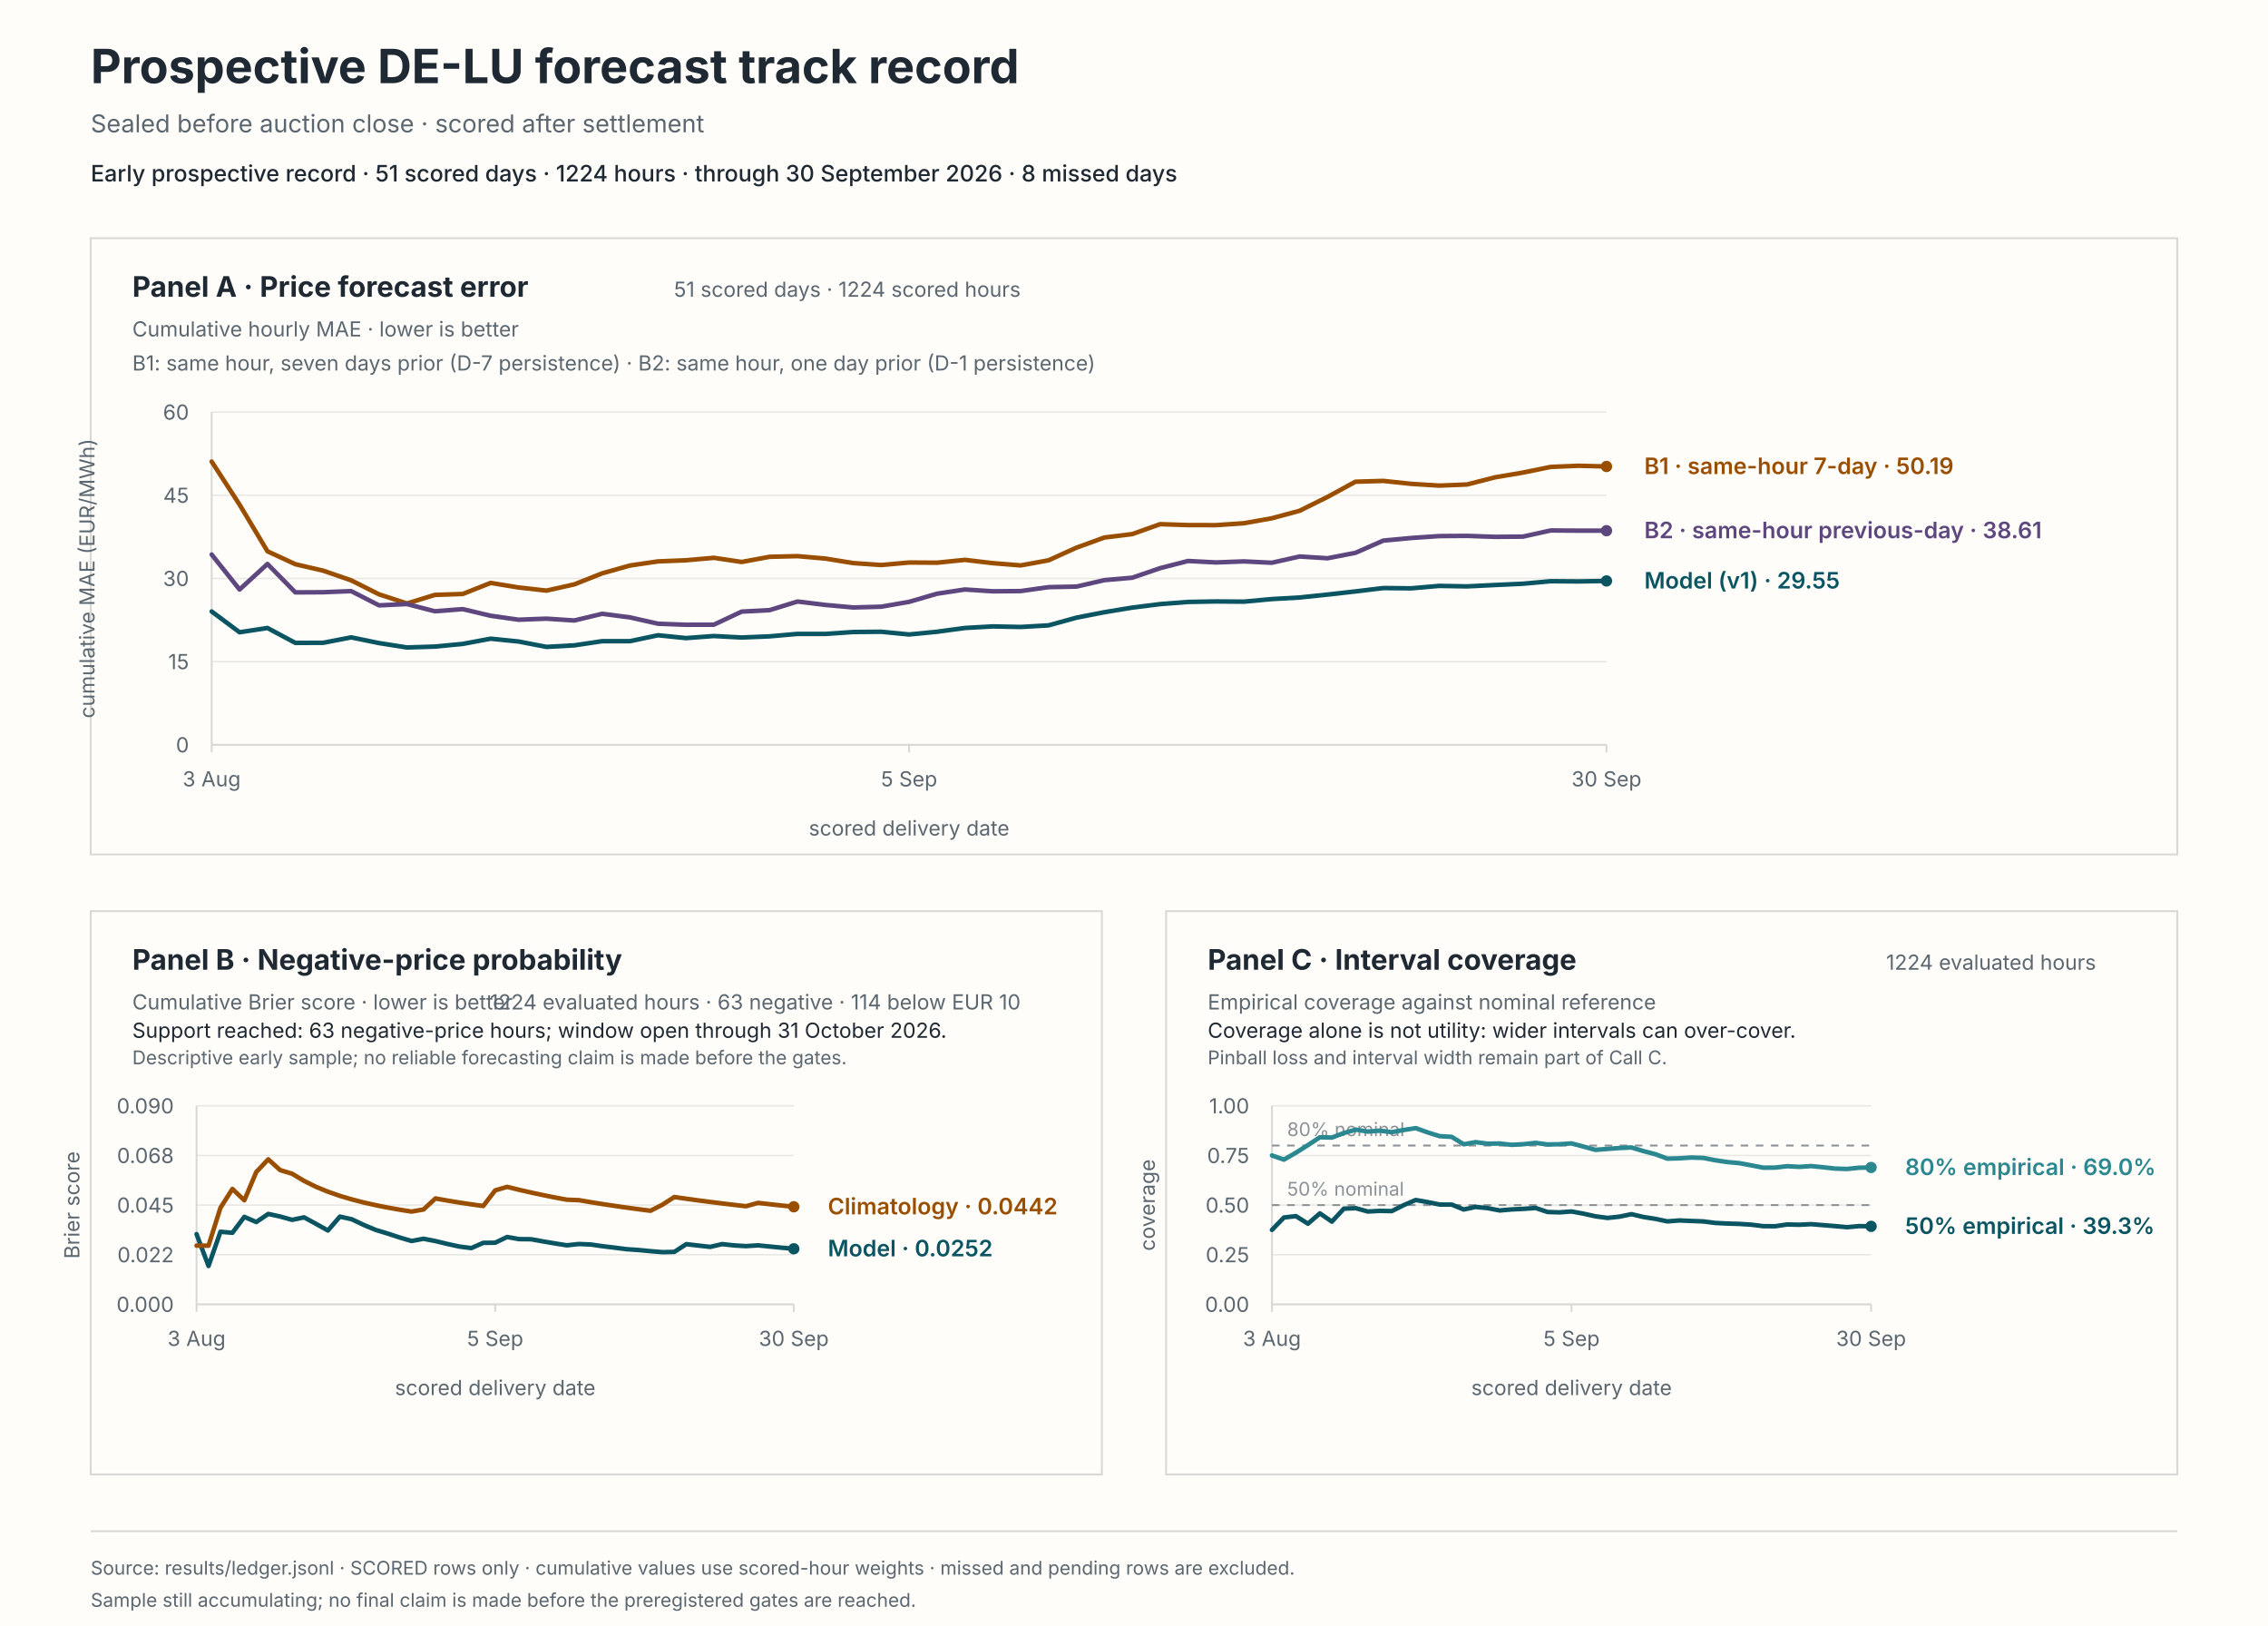
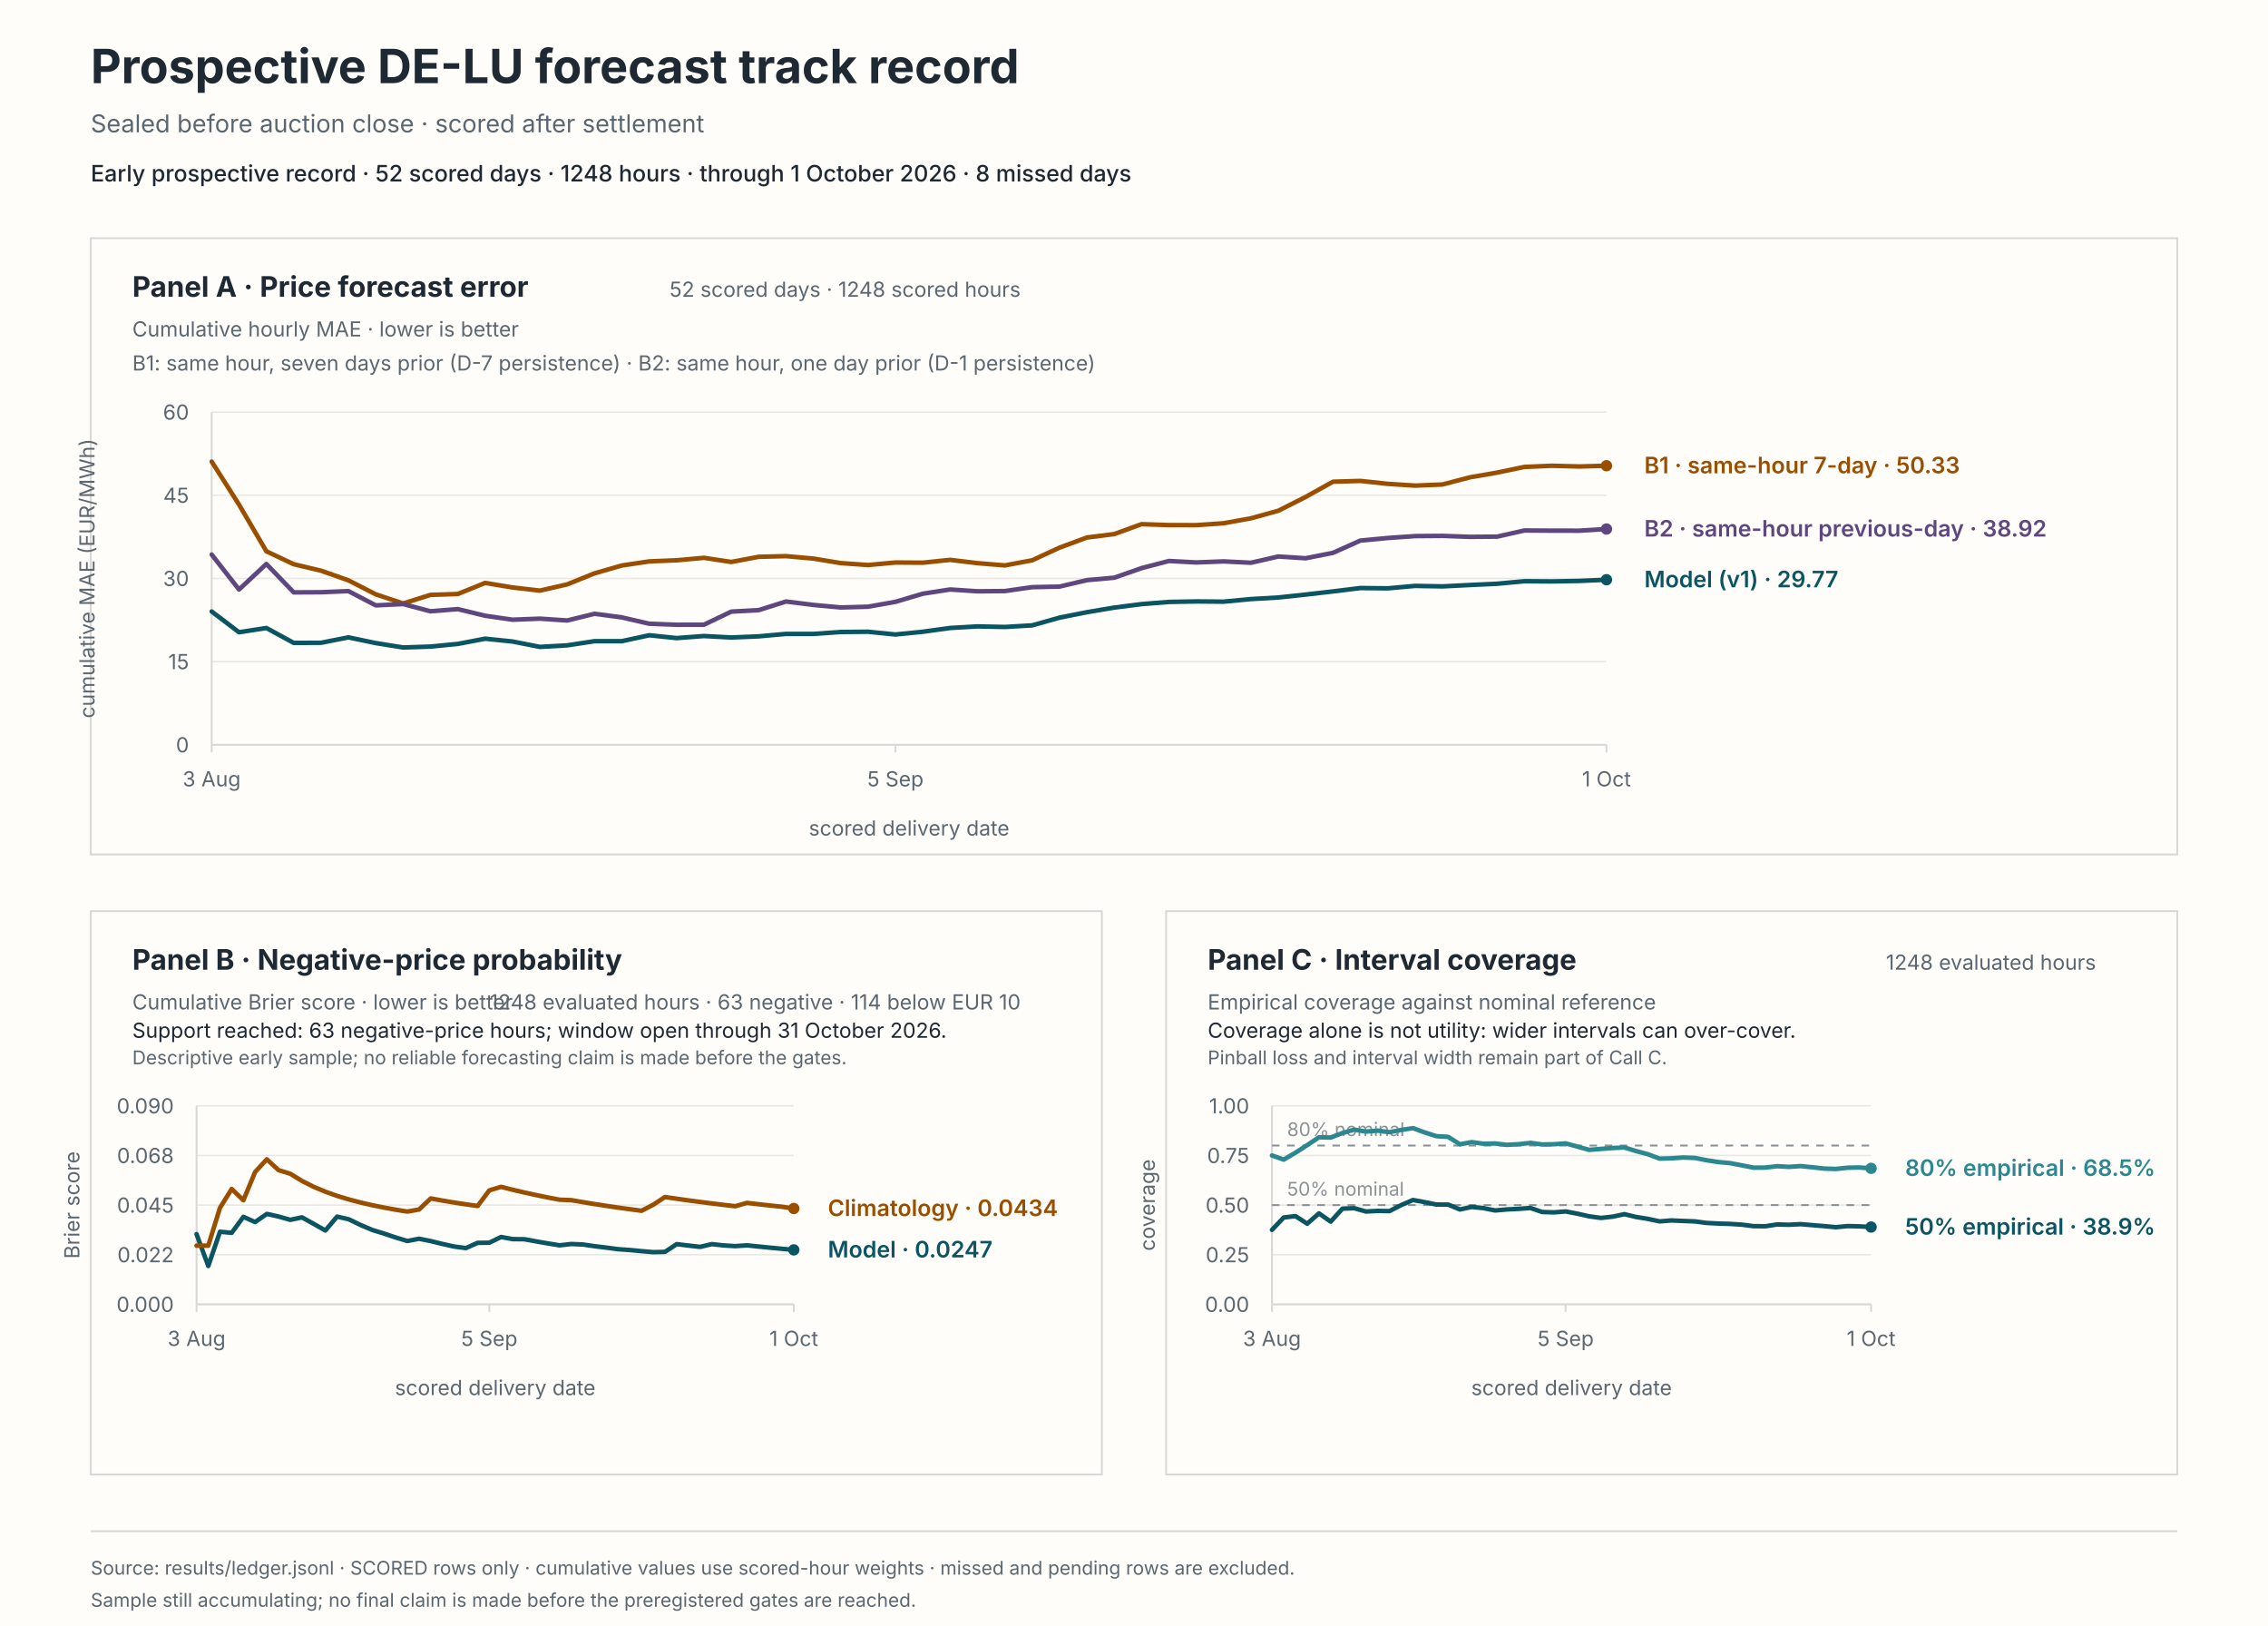
<svg xmlns="http://www.w3.org/2000/svg" viewBox="0 0 1200 860" role="img" aria-labelledby="svg-title svg-desc">
  <rect x="0" y="0" width="1200" height="860" fill="#fffdf9" stroke="#fffdf9" stroke-width="0" />
  <text x="48" y="44" fill="#1f2933" font-family="system-ui, -apple-system, BlinkMacSystemFont, 'Segoe UI', sans-serif" font-size="25px" font-weight="650">Prospective DE-LU forecast track record</text>
  <text x="48" y="70" fill="#5b6770" font-family="system-ui, -apple-system, BlinkMacSystemFont, 'Segoe UI', sans-serif" font-size="13px">Sealed before auction close · scored after settlement</text>
-   <text x="48" y="96" fill="#1f2933" font-family="system-ui, -apple-system, BlinkMacSystemFont, 'Segoe UI', sans-serif" font-size="12px" font-weight="550">Early prospective record · 51 scored days · 1224 hours · through 30 September 2026 · 8 missed days</text>
+   <text x="48" y="96" fill="#1f2933" font-family="system-ui, -apple-system, BlinkMacSystemFont, 'Segoe UI', sans-serif" font-size="12px" font-weight="550">Early prospective record · 52 scored days · 1248 hours · through 1 October 2026 · 8 missed days</text>
  <rect x="48" y="126" width="1104" height="326" fill="#fffdf9" stroke="#d8d9d6" stroke-width="1" />
  <rect x="48" y="482" width="535" height="298" fill="#fffdf9" stroke="#d8d9d6" stroke-width="1" />
  <rect x="617" y="482" width="535" height="298" fill="#fffdf9" stroke="#d8d9d6" stroke-width="1" />
  <text x="70" y="157" fill="#1f2933" font-family="system-ui, -apple-system, BlinkMacSystemFont, 'Segoe UI', sans-serif" font-size="15px" font-weight="650">Panel A · Price forecast error</text>
  <text x="70" y="178" fill="#5b6770" font-family="system-ui, -apple-system, BlinkMacSystemFont, 'Segoe UI', sans-serif" font-size="11px">Cumulative hourly MAE · lower is better</text>
-   <text x="540" y="157" fill="#5b6770" font-family="system-ui, -apple-system, BlinkMacSystemFont, 'Segoe UI', sans-serif" font-size="11px" text-anchor="end">51 scored days · 1224 scored hours</text>
+   <text x="540" y="157" fill="#5b6770" font-family="system-ui, -apple-system, BlinkMacSystemFont, 'Segoe UI', sans-serif" font-size="11px" text-anchor="end">52 scored days · 1248 scored hours</text>
  <text x="70" y="196" fill="#5b6770" font-family="system-ui, -apple-system, BlinkMacSystemFont, 'Segoe UI', sans-serif" font-size="11px">B1: same hour, seven days prior (D-7 persistence) · B2: same hour, one day prior (D-1 persistence)</text>
  <line x1="112" y1="394" x2="850" y2="394" stroke="#e8e8e4" stroke-width="0.8" />
  <text x="100" y="398" fill="#5b6770" font-family="system-ui, -apple-system, BlinkMacSystemFont, 'Segoe UI', sans-serif" font-size="11px" text-anchor="end">0</text>
  <line x1="112" y1="350" x2="850" y2="350" stroke="#e8e8e4" stroke-width="0.8" />
  <text x="100" y="354" fill="#5b6770" font-family="system-ui, -apple-system, BlinkMacSystemFont, 'Segoe UI', sans-serif" font-size="11px" text-anchor="end">15</text>
  <line x1="112" y1="306" x2="850" y2="306" stroke="#e8e8e4" stroke-width="0.8" />
  <text x="100" y="310" fill="#5b6770" font-family="system-ui, -apple-system, BlinkMacSystemFont, 'Segoe UI', sans-serif" font-size="11px" text-anchor="end">30</text>
  <line x1="112" y1="262" x2="850" y2="262" stroke="#e8e8e4" stroke-width="0.8" />
  <text x="100" y="266" fill="#5b6770" font-family="system-ui, -apple-system, BlinkMacSystemFont, 'Segoe UI', sans-serif" font-size="11px" text-anchor="end">45</text>
  <line x1="112" y1="218" x2="850" y2="218" stroke="#e8e8e4" stroke-width="0.8" />
  <text x="100" y="222" fill="#5b6770" font-family="system-ui, -apple-system, BlinkMacSystemFont, 'Segoe UI', sans-serif" font-size="11px" text-anchor="end">60</text>
  <line x1="112" y1="218" x2="112" y2="394" stroke="#d8d9d6" stroke-width="1" />
  <line x1="112" y1="394" x2="850" y2="394" stroke="#d8d9d6" stroke-width="1" />
  <line x1="112" y1="394" x2="112" y2="398" stroke="#d8d9d6" stroke-width="1" />
  <text x="112" y="416" fill="#5b6770" font-family="system-ui, -apple-system, BlinkMacSystemFont, 'Segoe UI', sans-serif" font-size="11px" text-anchor="middle">3 Aug</text>
-   <line x1="481" y1="394" x2="481" y2="398" stroke="#d8d9d6" stroke-width="1" />
-   <text x="481" y="416" fill="#5b6770" font-family="system-ui, -apple-system, BlinkMacSystemFont, 'Segoe UI', sans-serif" font-size="11px" text-anchor="middle">5 Sep</text>
+   <line x1="473.76" y1="394" x2="473.76" y2="398" stroke="#d8d9d6" stroke-width="1" />
+   <text x="473.76" y="416" fill="#5b6770" font-family="system-ui, -apple-system, BlinkMacSystemFont, 'Segoe UI', sans-serif" font-size="11px" text-anchor="middle">5 Sep</text>
  <line x1="850" y1="394" x2="850" y2="398" stroke="#d8d9d6" stroke-width="1" />
-   <text x="850" y="416" fill="#5b6770" font-family="system-ui, -apple-system, BlinkMacSystemFont, 'Segoe UI', sans-serif" font-size="11px" text-anchor="middle">30 Sep</text>
+   <text x="850" y="416" fill="#5b6770" font-family="system-ui, -apple-system, BlinkMacSystemFont, 'Segoe UI', sans-serif" font-size="11px" text-anchor="middle">1 Oct</text>
  <text x="481" y="442" fill="#5b6770" font-family="system-ui, -apple-system, BlinkMacSystemFont, 'Segoe UI', sans-serif" font-size="11px" text-anchor="middle">scored delivery date</text>
  <text x="50" y="306" fill="#5b6770" font-family="system-ui, -apple-system, BlinkMacSystemFont, 'Segoe UI', sans-serif" font-size="11px" text-anchor="middle" transform="rotate(-90 50 306)">cumulative MAE (EUR/MWh)</text>
-   <path d="M 112 323.48 L 126.76 334.47 L 141.52 332.21 L 156.28 340.1 L 171.04 340.03 L 185.8 337.17 L 200.56 340.19 L 215.32 342.52 L 230.08 342.04 L 244.84 340.63 L 259.6 337.87 L 274.36 339.36 L 289.12 342.21 L 303.88 341.39 L 318.64 339.18 L 333.4 339.17 L 348.16 336.05 L 362.92 337.55 L 377.68 336.46 L 392.44 337.24 L 407.2 336.63 L 421.96 335.33 L 436.72 335.35 L 451.48 334.33 L 466.24 334.2 L 481 335.64 L 495.76 334.2 L 510.52 332.2 L 525.28 331.37 L 540.04 331.67 L 554.8 330.82 L 569.56 326.74 L 584.32 323.86 L 599.08 321.42 L 613.84 319.57 L 628.6 318.43 L 643.36 318.16 L 658.12 318.28 L 672.88 316.91 L 687.64 316.07 L 702.4 314.53 L 717.16 312.86 L 731.92 311.08 L 746.68 311.23 L 761.44 309.94 L 776.2 310.2 L 790.96 309.47 L 805.72 308.8 L 820.48 307.46 L 835.24 307.57 L 850 307.32" fill="none" stroke="#0b5563" stroke-width="2.4" stroke-linecap="round" stroke-linejoin="round" />
-   <circle cx="850" cy="307.32" r="3" fill="#0b5563" />
-   <path d="M 112 244.18 L 126.76 266.96 L 141.52 291.64 L 156.28 298.47 L 171.04 301.9 L 185.8 307 L 200.56 314.41 L 215.32 319.24 L 230.08 314.7 L 244.84 314.22 L 259.6 308.36 L 274.36 310.78 L 289.12 312.44 L 303.88 309.13 L 318.64 303.29 L 333.4 299.14 L 348.16 296.98 L 362.92 296.39 L 377.68 295.09 L 392.44 297.28 L 407.2 294.55 L 421.96 294.2 L 436.72 295.49 L 451.48 297.88 L 466.24 298.9 L 481 297.57 L 495.76 297.67 L 510.52 296.17 L 525.28 297.91 L 540.04 299.1 L 554.8 296.4 L 569.56 289.71 L 584.32 284.35 L 599.08 282.53 L 613.84 277.28 L 628.6 277.77 L 643.36 277.8 L 658.12 276.8 L 672.88 274.18 L 687.64 270.19 L 702.4 262.88 L 717.16 254.83 L 731.92 254.4 L 746.68 255.96 L 761.44 256.89 L 776.2 256.3 L 790.96 252.52 L 805.72 250.01 L 820.48 247 L 835.24 246.39 L 850 246.77" fill="none" stroke="#9a4f00" stroke-width="2.4" stroke-linecap="round" stroke-linejoin="round" />
-   <circle cx="850" cy="246.77" r="3" fill="#9a4f00" />
-   <path d="M 112 293.36 L 126.76 311.86 L 141.52 298.34 L 156.28 313.37 L 171.04 313.29 L 185.8 312.7 L 200.56 320.24 L 215.32 319.54 L 230.08 323.37 L 244.84 322.22 L 259.6 325.74 L 274.36 327.83 L 289.12 327.27 L 303.88 328.24 L 318.64 324.69 L 333.4 326.62 L 348.16 329.95 L 362.92 330.5 L 377.68 330.47 L 392.44 323.54 L 407.2 322.77 L 421.96 318.2 L 436.72 320.01 L 451.48 321.35 L 466.24 320.95 L 481 318.38 L 495.76 314.08 L 510.52 311.84 L 525.28 312.8 L 540.04 312.68 L 554.8 310.6 L 569.56 310.31 L 584.32 306.89 L 599.08 305.61 L 613.84 300.55 L 628.6 296.76 L 643.36 297.53 L 658.12 296.98 L 672.88 297.7 L 687.64 294.39 L 702.4 295.32 L 717.16 292.45 L 731.92 285.97 L 746.68 284.6 L 761.44 283.59 L 776.2 283.48 L 790.96 283.99 L 805.72 283.88 L 820.48 280.62 L 835.24 280.72 L 850 280.74" fill="none" stroke="#5e477e" stroke-width="2.4" stroke-linecap="round" stroke-linejoin="round" />
-   <circle cx="850" cy="280.74" r="3" fill="#5e477e" />
-   <text x="870" y="311.32" fill="#0b5563" font-family="system-ui, -apple-system, BlinkMacSystemFont, 'Segoe UI', sans-serif" font-size="12px" font-weight="600">Model (v1) · 29.55</text>
-   <text x="870" y="250.77" fill="#9a4f00" font-family="system-ui, -apple-system, BlinkMacSystemFont, 'Segoe UI', sans-serif" font-size="12px" font-weight="600">B1 · same-hour 7-day · 50.19</text>
-   <text x="870" y="284.74" fill="#5e477e" font-family="system-ui, -apple-system, BlinkMacSystemFont, 'Segoe UI', sans-serif" font-size="12px" font-weight="600">B2 · same-hour previous-day · 38.61</text>
+   <path d="M 112 323.48 L 126.47 334.47 L 140.94 332.21 L 155.41 340.1 L 169.88 340.03 L 184.35 337.17 L 198.82 340.19 L 213.29 342.52 L 227.76 342.04 L 242.24 340.63 L 256.71 337.87 L 271.18 339.36 L 285.65 342.21 L 300.12 341.39 L 314.59 339.18 L 329.06 339.17 L 343.53 336.05 L 358 337.55 L 372.47 336.46 L 386.94 337.24 L 401.41 336.63 L 415.88 335.33 L 430.35 335.35 L 444.82 334.33 L 459.29 334.2 L 473.76 335.64 L 488.24 334.2 L 502.71 332.2 L 517.18 331.37 L 531.65 331.67 L 546.12 330.82 L 560.59 326.74 L 575.06 323.86 L 589.53 321.42 L 604 319.57 L 618.47 318.43 L 632.94 318.16 L 647.41 318.28 L 661.88 316.91 L 676.35 316.07 L 690.82 314.53 L 705.29 312.86 L 719.76 311.08 L 734.24 311.23 L 748.71 309.94 L 763.18 310.2 L 777.65 309.47 L 792.12 308.8 L 806.59 307.46 L 821.06 307.57 L 835.53 307.32 L 850 306.67" fill="none" stroke="#0b5563" stroke-width="2.4" stroke-linecap="round" stroke-linejoin="round" />
+   <circle cx="850" cy="306.67" r="3" fill="#0b5563" />
+   <path d="M 112 244.18 L 126.47 266.96 L 140.94 291.64 L 155.41 298.47 L 169.88 301.9 L 184.35 307 L 198.82 314.41 L 213.29 319.24 L 227.76 314.7 L 242.24 314.22 L 256.71 308.36 L 271.18 310.78 L 285.65 312.44 L 300.12 309.13 L 314.59 303.29 L 329.06 299.14 L 343.53 296.98 L 358 296.39 L 372.47 295.09 L 386.94 297.28 L 401.41 294.55 L 415.88 294.2 L 430.35 295.49 L 444.82 297.88 L 459.29 298.9 L 473.76 297.57 L 488.24 297.67 L 502.71 296.17 L 517.18 297.91 L 531.65 299.1 L 546.12 296.4 L 560.59 289.71 L 575.06 284.35 L 589.53 282.53 L 604 277.28 L 618.47 277.77 L 632.94 277.8 L 647.41 276.8 L 661.88 274.18 L 676.35 270.19 L 690.82 262.88 L 705.29 254.83 L 719.76 254.4 L 734.24 255.96 L 748.71 256.89 L 763.18 256.3 L 777.65 252.52 L 792.12 250.01 L 806.59 247 L 821.06 246.39 L 835.53 246.77 L 850 246.37" fill="none" stroke="#9a4f00" stroke-width="2.4" stroke-linecap="round" stroke-linejoin="round" />
+   <circle cx="850" cy="246.37" r="3" fill="#9a4f00" />
+   <path d="M 112 293.36 L 126.47 311.86 L 140.94 298.34 L 155.41 313.37 L 169.88 313.29 L 184.35 312.7 L 198.82 320.24 L 213.29 319.54 L 227.76 323.37 L 242.24 322.22 L 256.71 325.74 L 271.18 327.83 L 285.65 327.27 L 300.12 328.24 L 314.59 324.69 L 329.06 326.62 L 343.53 329.95 L 358 330.5 L 372.47 330.47 L 386.94 323.54 L 401.41 322.77 L 415.88 318.2 L 430.35 320.01 L 444.82 321.35 L 459.29 320.95 L 473.76 318.38 L 488.24 314.08 L 502.71 311.84 L 517.18 312.8 L 531.65 312.68 L 546.12 310.6 L 560.59 310.31 L 575.06 306.89 L 589.53 305.61 L 604 300.55 L 618.47 296.76 L 632.94 297.53 L 647.41 296.98 L 661.88 297.7 L 676.35 294.39 L 690.82 295.32 L 705.29 292.45 L 719.76 285.97 L 734.24 284.6 L 748.71 283.59 L 763.18 283.48 L 777.65 283.99 L 792.12 283.88 L 806.59 280.62 L 821.06 280.72 L 835.53 280.74 L 850 279.85" fill="none" stroke="#5e477e" stroke-width="2.4" stroke-linecap="round" stroke-linejoin="round" />
+   <circle cx="850" cy="279.85" r="3" fill="#5e477e" />
+   <text x="870" y="310.67" fill="#0b5563" font-family="system-ui, -apple-system, BlinkMacSystemFont, 'Segoe UI', sans-serif" font-size="12px" font-weight="600">Model (v1) · 29.77</text>
+   <text x="870" y="250.37" fill="#9a4f00" font-family="system-ui, -apple-system, BlinkMacSystemFont, 'Segoe UI', sans-serif" font-size="12px" font-weight="600">B1 · same-hour 7-day · 50.33</text>
+   <text x="870" y="283.85" fill="#5e477e" font-family="system-ui, -apple-system, BlinkMacSystemFont, 'Segoe UI', sans-serif" font-size="12px" font-weight="600">B2 · same-hour previous-day · 38.92</text>
  <text x="70" y="513" fill="#1f2933" font-family="system-ui, -apple-system, BlinkMacSystemFont, 'Segoe UI', sans-serif" font-size="15px" font-weight="650">Panel B · Negative-price probability</text>
  <text x="70" y="534" fill="#5b6770" font-family="system-ui, -apple-system, BlinkMacSystemFont, 'Segoe UI', sans-serif" font-size="11px">Cumulative Brier score · lower is better</text>
-   <text x="540" y="534" fill="#5b6770" font-family="system-ui, -apple-system, BlinkMacSystemFont, 'Segoe UI', sans-serif" font-size="11px" text-anchor="end">1224 evaluated hours · 63 negative · 114 below EUR 10</text>
+   <text x="540" y="534" fill="#5b6770" font-family="system-ui, -apple-system, BlinkMacSystemFont, 'Segoe UI', sans-serif" font-size="11px" text-anchor="end">1248 evaluated hours · 63 negative · 114 below EUR 10</text>
  <text x="70" y="549" fill="#1f2933" font-family="system-ui, -apple-system, BlinkMacSystemFont, 'Segoe UI', sans-serif" font-size="11px">Support reached: 63 negative-price hours; window open through 31 October 2026.</text>
  <text x="70" y="563" fill="#5b6770" font-family="system-ui, -apple-system, BlinkMacSystemFont, 'Segoe UI', sans-serif" font-size="10px">Descriptive early sample; no reliable forecasting claim is made before the gates.</text>
  <line x1="104" y1="690" x2="420" y2="690" stroke="#e8e8e4" stroke-width="0.8" />
  <text x="92" y="694" fill="#5b6770" font-family="system-ui, -apple-system, BlinkMacSystemFont, 'Segoe UI', sans-serif" font-size="11px" text-anchor="end">0.000</text>
  <line x1="104" y1="663.75" x2="420" y2="663.75" stroke="#e8e8e4" stroke-width="0.8" />
  <text x="92" y="667.75" fill="#5b6770" font-family="system-ui, -apple-system, BlinkMacSystemFont, 'Segoe UI', sans-serif" font-size="11px" text-anchor="end">0.022</text>
  <line x1="104" y1="637.5" x2="420" y2="637.5" stroke="#e8e8e4" stroke-width="0.8" />
  <text x="92" y="641.5" fill="#5b6770" font-family="system-ui, -apple-system, BlinkMacSystemFont, 'Segoe UI', sans-serif" font-size="11px" text-anchor="end">0.045</text>
  <line x1="104" y1="611.25" x2="420" y2="611.25" stroke="#e8e8e4" stroke-width="0.8" />
  <text x="92" y="615.25" fill="#5b6770" font-family="system-ui, -apple-system, BlinkMacSystemFont, 'Segoe UI', sans-serif" font-size="11px" text-anchor="end">0.068</text>
  <line x1="104" y1="585" x2="420" y2="585" stroke="#e8e8e4" stroke-width="0.8" />
  <text x="92" y="589" fill="#5b6770" font-family="system-ui, -apple-system, BlinkMacSystemFont, 'Segoe UI', sans-serif" font-size="11px" text-anchor="end">0.090</text>
  <line x1="104" y1="585" x2="104" y2="690" stroke="#d8d9d6" stroke-width="1" />
  <line x1="104" y1="690" x2="420" y2="690" stroke="#d8d9d6" stroke-width="1" />
  <line x1="104" y1="690" x2="104" y2="694" stroke="#d8d9d6" stroke-width="1" />
  <text x="104" y="712" fill="#5b6770" font-family="system-ui, -apple-system, BlinkMacSystemFont, 'Segoe UI', sans-serif" font-size="11px" text-anchor="middle">3 Aug</text>
-   <line x1="262" y1="690" x2="262" y2="694" stroke="#d8d9d6" stroke-width="1" />
-   <text x="262" y="712" fill="#5b6770" font-family="system-ui, -apple-system, BlinkMacSystemFont, 'Segoe UI', sans-serif" font-size="11px" text-anchor="middle">5 Sep</text>
+   <line x1="258.9" y1="690" x2="258.9" y2="694" stroke="#d8d9d6" stroke-width="1" />
+   <text x="258.9" y="712" fill="#5b6770" font-family="system-ui, -apple-system, BlinkMacSystemFont, 'Segoe UI', sans-serif" font-size="11px" text-anchor="middle">5 Sep</text>
  <line x1="420" y1="690" x2="420" y2="694" stroke="#d8d9d6" stroke-width="1" />
-   <text x="420" y="712" fill="#5b6770" font-family="system-ui, -apple-system, BlinkMacSystemFont, 'Segoe UI', sans-serif" font-size="11px" text-anchor="middle">30 Sep</text>
+   <text x="420" y="712" fill="#5b6770" font-family="system-ui, -apple-system, BlinkMacSystemFont, 'Segoe UI', sans-serif" font-size="11px" text-anchor="middle">1 Oct</text>
  <text x="262" y="738" fill="#5b6770" font-family="system-ui, -apple-system, BlinkMacSystemFont, 'Segoe UI', sans-serif" font-size="11px" text-anchor="middle">scored delivery date</text>
  <text x="42" y="637.5" fill="#5b6770" font-family="system-ui, -apple-system, BlinkMacSystemFont, 'Segoe UI', sans-serif" font-size="11px" text-anchor="middle" transform="rotate(-90 42 637.5)">Brier score</text>
-   <path d="M 104 652.87 L 110.32 669.71 L 116.64 651.6 L 122.96 652.16 L 129.28 643.72 L 135.6 646.47 L 141.92 642.17 L 148.24 643.54 L 154.56 645.31 L 160.88 643.98 L 167.2 647.42 L 173.52 650.93 L 179.84 643.59 L 186.16 645.01 L 192.48 648.01 L 198.8 650.64 L 205.12 652.55 L 211.44 654.63 L 217.76 656.49 L 224.08 655.3 L 230.4 656.54 L 236.72 658.06 L 243.04 659.43 L 249.36 660.25 L 255.68 657.47 L 262 657.4 L 268.32 654.37 L 274.64 655.5 L 280.96 655.56 L 287.28 656.7 L 293.6 657.78 L 299.92 658.78 L 306.24 658.08 L 312.56 658.35 L 318.88 659.26 L 325.2 660.01 L 331.52 660.83 L 337.84 661.26 L 344.16 661.87 L 350.48 662.39 L 356.8 662.25 L 363.12 658.16 L 369.44 658.9 L 375.76 659.61 L 382.08 658.14 L 388.4 658.83 L 394.72 659.21 L 401.04 658.79 L 407.36 659.43 L 413.68 660.04 L 420 660.62" fill="none" stroke="#0b5563" stroke-width="2.4" stroke-linecap="round" stroke-linejoin="round" />
-   <circle cx="420" cy="660.62" r="3" fill="#0b5563" />
-   <path d="M 104 658.95 L 110.32 658.95 L 116.64 638.95 L 122.96 628.96 L 129.28 634.95 L 135.6 619.99 L 141.92 613.29 L 148.24 619 L 154.56 620.91 L 160.88 624.71 L 167.2 627.83 L 173.52 630.42 L 179.84 632.62 L 186.16 634.5 L 192.48 636.13 L 198.8 637.55 L 205.12 638.81 L 211.44 639.93 L 217.76 640.93 L 224.08 639.82 L 230.4 633.98 L 236.72 635.11 L 243.04 636.15 L 249.36 637.1 L 255.68 637.97 L 262 629.72 L 268.32 627.85 L 274.64 629.4 L 280.96 630.85 L 287.28 632.2 L 293.6 633.47 L 299.92 634.65 L 306.24 634.88 L 312.56 635.95 L 318.88 636.97 L 325.2 637.92 L 331.52 638.83 L 337.84 639.68 L 344.16 640.5 L 350.48 637.3 L 356.8 633.23 L 363.12 634.14 L 369.44 635.01 L 375.76 635.83 L 382.08 636.62 L 388.4 637.38 L 394.72 638.1 L 401.04 636.33 L 407.36 637.05 L 413.68 637.73 L 420 638.39" fill="none" stroke="#9a4f00" stroke-width="2.4" stroke-linecap="round" stroke-linejoin="round" />
-   <circle cx="420" cy="638.39" r="3" fill="#9a4f00" />
-   <text x="438" y="664.62" fill="#0b5563" font-family="system-ui, -apple-system, BlinkMacSystemFont, 'Segoe UI', sans-serif" font-size="12px" font-weight="600">Model · 0.0252</text>
-   <text x="438" y="642.39" fill="#9a4f00" font-family="system-ui, -apple-system, BlinkMacSystemFont, 'Segoe UI', sans-serif" font-size="12px" font-weight="600">Climatology · 0.0442</text>
+   <path d="M 104 652.87 L 110.2 669.71 L 116.39 651.6 L 122.59 652.16 L 128.78 643.72 L 134.98 646.47 L 141.18 642.17 L 147.37 643.54 L 153.57 645.31 L 159.76 643.98 L 165.96 647.42 L 172.16 650.93 L 178.35 643.59 L 184.55 645.01 L 190.75 648.01 L 196.94 650.64 L 203.14 652.55 L 209.33 654.63 L 215.53 656.49 L 221.73 655.3 L 227.92 656.54 L 234.12 658.06 L 240.31 659.43 L 246.51 660.25 L 252.71 657.47 L 258.9 657.4 L 265.1 654.37 L 271.29 655.5 L 277.49 655.56 L 283.69 656.7 L 289.88 657.78 L 296.08 658.78 L 302.27 658.08 L 308.47 658.35 L 314.67 659.26 L 320.86 660.01 L 327.06 660.83 L 333.25 661.26 L 339.45 661.87 L 345.65 662.39 L 351.84 662.25 L 358.04 658.16 L 364.24 658.9 L 370.43 659.61 L 376.63 658.14 L 382.82 658.83 L 389.02 659.21 L 395.22 658.79 L 401.41 659.43 L 407.61 660.04 L 413.8 660.62 L 420 661.19" fill="none" stroke="#0b5563" stroke-width="2.4" stroke-linecap="round" stroke-linejoin="round" />
+   <circle cx="420" cy="661.19" r="3" fill="#0b5563" />
+   <path d="M 104 658.95 L 110.2 658.95 L 116.39 638.95 L 122.59 628.96 L 128.78 634.95 L 134.98 619.99 L 141.18 613.29 L 147.37 619 L 153.57 620.91 L 159.76 624.71 L 165.96 627.83 L 172.16 630.42 L 178.35 632.62 L 184.55 634.5 L 190.75 636.13 L 196.94 637.55 L 203.14 638.81 L 209.33 639.93 L 215.53 640.93 L 221.73 639.82 L 227.92 633.98 L 234.12 635.11 L 240.31 636.15 L 246.51 637.1 L 252.71 637.97 L 258.9 629.72 L 265.1 627.85 L 271.29 629.4 L 277.49 630.85 L 283.69 632.2 L 289.88 633.47 L 296.08 634.65 L 302.27 634.88 L 308.47 635.95 L 314.67 636.97 L 320.86 637.92 L 327.06 638.83 L 333.25 639.68 L 339.45 640.5 L 345.65 637.3 L 351.84 633.23 L 358.04 634.14 L 364.24 635.01 L 370.43 635.83 L 376.63 636.62 L 382.82 637.38 L 389.02 638.1 L 395.22 636.33 L 401.41 637.05 L 407.61 637.73 L 413.8 638.39 L 420 639.31" fill="none" stroke="#9a4f00" stroke-width="2.4" stroke-linecap="round" stroke-linejoin="round" />
+   <circle cx="420" cy="639.31" r="3" fill="#9a4f00" />
+   <text x="438" y="665.19" fill="#0b5563" font-family="system-ui, -apple-system, BlinkMacSystemFont, 'Segoe UI', sans-serif" font-size="12px" font-weight="600">Model · 0.0247</text>
+   <text x="438" y="643.31" fill="#9a4f00" font-family="system-ui, -apple-system, BlinkMacSystemFont, 'Segoe UI', sans-serif" font-size="12px" font-weight="600">Climatology · 0.0434</text>
  <text x="639" y="513" fill="#1f2933" font-family="system-ui, -apple-system, BlinkMacSystemFont, 'Segoe UI', sans-serif" font-size="15px" font-weight="650">Panel C · Interval coverage</text>
  <text x="639" y="534" fill="#5b6770" font-family="system-ui, -apple-system, BlinkMacSystemFont, 'Segoe UI', sans-serif" font-size="11px">Empirical coverage against nominal reference</text>
-   <text x="1109" y="513" fill="#5b6770" font-family="system-ui, -apple-system, BlinkMacSystemFont, 'Segoe UI', sans-serif" font-size="11px" text-anchor="end">1224 evaluated hours</text>
+   <text x="1109" y="513" fill="#5b6770" font-family="system-ui, -apple-system, BlinkMacSystemFont, 'Segoe UI', sans-serif" font-size="11px" text-anchor="end">1248 evaluated hours</text>
  <text x="639" y="549" fill="#1f2933" font-family="system-ui, -apple-system, BlinkMacSystemFont, 'Segoe UI', sans-serif" font-size="11px">Coverage alone is not utility: wider intervals can over-cover.</text>
  <text x="639" y="563" fill="#5b6770" font-family="system-ui, -apple-system, BlinkMacSystemFont, 'Segoe UI', sans-serif" font-size="10px">Pinball loss and interval width remain part of Call C.</text>
  <line x1="673" y1="690" x2="990" y2="690" stroke="#e8e8e4" stroke-width="0.8" />
  <text x="661" y="694" fill="#5b6770" font-family="system-ui, -apple-system, BlinkMacSystemFont, 'Segoe UI', sans-serif" font-size="11px" text-anchor="end">0.00</text>
  <line x1="673" y1="663.75" x2="990" y2="663.75" stroke="#e8e8e4" stroke-width="0.8" />
  <text x="661" y="667.75" fill="#5b6770" font-family="system-ui, -apple-system, BlinkMacSystemFont, 'Segoe UI', sans-serif" font-size="11px" text-anchor="end">0.25</text>
  <line x1="673" y1="637.5" x2="990" y2="637.5" stroke="#e8e8e4" stroke-width="0.8" />
  <text x="661" y="641.5" fill="#5b6770" font-family="system-ui, -apple-system, BlinkMacSystemFont, 'Segoe UI', sans-serif" font-size="11px" text-anchor="end">0.50</text>
  <line x1="673" y1="611.25" x2="990" y2="611.25" stroke="#e8e8e4" stroke-width="0.8" />
  <text x="661" y="615.25" fill="#5b6770" font-family="system-ui, -apple-system, BlinkMacSystemFont, 'Segoe UI', sans-serif" font-size="11px" text-anchor="end">0.75</text>
  <line x1="673" y1="585" x2="990" y2="585" stroke="#e8e8e4" stroke-width="0.8" />
  <text x="661" y="589" fill="#5b6770" font-family="system-ui, -apple-system, BlinkMacSystemFont, 'Segoe UI', sans-serif" font-size="11px" text-anchor="end">1.00</text>
  <line x1="673" y1="585" x2="673" y2="690" stroke="#d8d9d6" stroke-width="1" />
  <line x1="673" y1="690" x2="990" y2="690" stroke="#d8d9d6" stroke-width="1" />
  <line x1="673" y1="690" x2="673" y2="694" stroke="#d8d9d6" stroke-width="1" />
  <text x="673" y="712" fill="#5b6770" font-family="system-ui, -apple-system, BlinkMacSystemFont, 'Segoe UI', sans-serif" font-size="11px" text-anchor="middle">3 Aug</text>
-   <line x1="831.5" y1="690" x2="831.5" y2="694" stroke="#d8d9d6" stroke-width="1" />
-   <text x="831.5" y="712" fill="#5b6770" font-family="system-ui, -apple-system, BlinkMacSystemFont, 'Segoe UI', sans-serif" font-size="11px" text-anchor="middle">5 Sep</text>
+   <line x1="828.39" y1="690" x2="828.39" y2="694" stroke="#d8d9d6" stroke-width="1" />
+   <text x="828.39" y="712" fill="#5b6770" font-family="system-ui, -apple-system, BlinkMacSystemFont, 'Segoe UI', sans-serif" font-size="11px" text-anchor="middle">5 Sep</text>
  <line x1="990" y1="690" x2="990" y2="694" stroke="#d8d9d6" stroke-width="1" />
-   <text x="990" y="712" fill="#5b6770" font-family="system-ui, -apple-system, BlinkMacSystemFont, 'Segoe UI', sans-serif" font-size="11px" text-anchor="middle">30 Sep</text>
+   <text x="990" y="712" fill="#5b6770" font-family="system-ui, -apple-system, BlinkMacSystemFont, 'Segoe UI', sans-serif" font-size="11px" text-anchor="middle">1 Oct</text>
  <text x="831.5" y="738" fill="#5b6770" font-family="system-ui, -apple-system, BlinkMacSystemFont, 'Segoe UI', sans-serif" font-size="11px" text-anchor="middle">scored delivery date</text>
  <text x="611" y="637.5" fill="#5b6770" font-family="system-ui, -apple-system, BlinkMacSystemFont, 'Segoe UI', sans-serif" font-size="11px" text-anchor="middle" transform="rotate(-90 611 637.5)">coverage</text>
  <line x1="673" y1="637.5" x2="990" y2="637.5" stroke="#8a9298" stroke-width="1" stroke-dasharray="4 4" />
  <text x="681" y="632.5" fill="#8a9298" font-family="system-ui, -apple-system, BlinkMacSystemFont, 'Segoe UI', sans-serif" font-size="10px">50% nominal</text>
  <line x1="673" y1="606" x2="990" y2="606" stroke="#8a9298" stroke-width="1" stroke-dasharray="4 4" />
  <text x="681" y="601" fill="#8a9298" font-family="system-ui, -apple-system, BlinkMacSystemFont, 'Segoe UI', sans-serif" font-size="10px">80% nominal</text>
-   <path d="M 673 650.62 L 679.34 644.06 L 685.68 643.33 L 692.02 647.34 L 698.36 641.88 L 704.7 646.25 L 711.04 639.38 L 717.38 639.14 L 723.72 640.9 L 730.06 640.56 L 736.4 640.68 L 742.74 637.5 L 749.08 634.81 L 755.42 635.94 L 761.76 637.21 L 768.1 637.23 L 774.44 639.82 L 780.78 638.47 L 787.12 639.11 L 793.46 640.34 L 799.8 639.79 L 806.14 639.49 L 812.48 639.02 L 818.82 641.15 L 825.16 641.35 L 831.5 640.87 L 837.84 642.04 L 844.18 643.44 L 850.52 644.29 L 856.86 643.62 L 863.2 642.3 L 869.54 643.79 L 875.88 644.79 L 882.22 646.12 L 888.56 645.62 L 894.9 645.89 L 901.24 646.13 L 907.58 646.94 L 913.92 647.26 L 920.26 647.45 L 926.6 647.85 L 932.94 648.65 L 939.28 648.69 L 945.62 647.74 L 951.96 647.9 L 958.3 647.58 L 964.64 648.11 L 970.98 648.62 L 977.32 649.2 L 983.66 648.61 L 990 648.74" fill="none" stroke="#0b5563" stroke-width="2.4" stroke-linecap="round" stroke-linejoin="round" />
-   <circle cx="990" cy="648.74" r="3" fill="#0b5563" />
-   <path d="M 673 611.25 L 679.34 613.44 L 685.68 609.79 L 692.02 605.78 L 698.36 601.62 L 704.7 601.77 L 711.04 599.38 L 717.38 597.58 L 723.72 598.61 L 730.06 598.12 L 736.4 598.92 L 742.74 597.76 L 749.08 596.78 L 755.42 599.06 L 761.76 601.04 L 768.1 601.41 L 774.44 605.33 L 780.78 604.2 L 787.12 605.03 L 793.46 604.91 L 799.8 605.62 L 806.14 605.28 L 812.48 604.59 L 818.82 605.42 L 825.16 605.3 L 831.5 604.86 L 837.84 606.55 L 844.18 608.28 L 850.52 607.78 L 856.86 607.31 L 863.2 607.02 L 869.54 608.93 L 875.88 610.59 L 882.22 612.92 L 888.56 612.75 L 894.9 612.34 L 901.24 612.55 L 907.58 613.78 L 913.92 614.73 L 920.26 615.3 L 926.6 616.48 L 932.94 617.71 L 939.28 617.66 L 945.62 616.92 L 951.96 617.28 L 958.3 616.86 L 964.64 617.49 L 970.98 618.18 L 977.32 618.39 L 983.66 617.73 L 990 617.6" fill="none" stroke="#2b8790" stroke-width="2.4" stroke-linecap="round" stroke-linejoin="round" />
-   <circle cx="990" cy="617.6" r="3" fill="#2b8790" />
-   <text x="1008" y="652.74" fill="#0b5563" font-family="system-ui, -apple-system, BlinkMacSystemFont, 'Segoe UI', sans-serif" font-size="12px" font-weight="600">50% empirical · 39.3%</text>
-   <text x="1008" y="621.6" fill="#2b8790" font-family="system-ui, -apple-system, BlinkMacSystemFont, 'Segoe UI', sans-serif" font-size="12px" font-weight="600">80% empirical · 69.0%</text>
+   <path d="M 673 650.62 L 679.22 644.06 L 685.43 643.33 L 691.65 647.34 L 697.86 641.88 L 704.08 646.25 L 710.29 639.38 L 716.51 639.14 L 722.73 640.9 L 728.94 640.56 L 735.16 640.68 L 741.37 637.5 L 747.59 634.81 L 753.8 635.94 L 760.02 637.21 L 766.24 637.23 L 772.45 639.82 L 778.67 638.47 L 784.88 639.11 L 791.1 640.34 L 797.31 639.79 L 803.53 639.49 L 809.75 639.02 L 815.96 641.15 L 822.18 641.35 L 828.39 640.87 L 834.61 642.04 L 840.82 643.44 L 847.04 644.29 L 853.25 643.62 L 859.47 642.3 L 865.69 643.79 L 871.9 644.79 L 878.12 646.12 L 884.33 645.62 L 890.55 645.89 L 896.76 646.13 L 902.98 646.94 L 909.2 647.26 L 915.41 647.45 L 921.63 647.85 L 927.84 648.65 L 934.06 648.69 L 940.27 647.74 L 946.49 647.9 L 952.71 647.58 L 958.92 648.11 L 965.14 648.62 L 971.35 649.2 L 977.57 648.61 L 983.78 648.74 L 990 649.11" fill="none" stroke="#0b5563" stroke-width="2.4" stroke-linecap="round" stroke-linejoin="round" />
+   <circle cx="990" cy="649.11" r="3" fill="#0b5563" />
+   <path d="M 673 611.25 L 679.22 613.44 L 685.43 609.79 L 691.65 605.78 L 697.86 601.62 L 704.08 601.77 L 710.29 599.38 L 716.51 597.58 L 722.73 598.61 L 728.94 598.12 L 735.16 598.92 L 741.37 597.76 L 747.59 596.78 L 753.8 599.06 L 760.02 601.04 L 766.24 601.41 L 772.45 605.33 L 778.67 604.2 L 784.88 605.03 L 791.1 604.91 L 797.31 605.62 L 803.53 605.28 L 809.75 604.59 L 815.96 605.42 L 822.18 605.3 L 828.39 604.86 L 834.61 606.55 L 840.82 608.28 L 847.04 607.78 L 853.25 607.31 L 859.47 607.02 L 865.69 608.93 L 871.9 610.59 L 878.12 612.92 L 884.33 612.75 L 890.55 612.34 L 896.76 612.55 L 902.98 613.78 L 909.2 614.73 L 915.41 615.3 L 921.63 616.48 L 927.84 617.71 L 934.06 617.66 L 940.27 616.92 L 946.49 617.28 L 952.71 616.86 L 958.92 617.49 L 965.14 618.18 L 971.35 618.39 L 977.57 617.73 L 983.78 617.6 L 990 618.06" fill="none" stroke="#2b8790" stroke-width="2.4" stroke-linecap="round" stroke-linejoin="round" />
+   <circle cx="990" cy="618.06" r="3" fill="#2b8790" />
+   <text x="1008" y="653.11" fill="#0b5563" font-family="system-ui, -apple-system, BlinkMacSystemFont, 'Segoe UI', sans-serif" font-size="12px" font-weight="600">50% empirical · 38.9%</text>
+   <text x="1008" y="622.06" fill="#2b8790" font-family="system-ui, -apple-system, BlinkMacSystemFont, 'Segoe UI', sans-serif" font-size="12px" font-weight="600">80% empirical · 68.5%</text>
  <line x1="48" y1="810" x2="1152" y2="810" stroke="#d8d9d6" stroke-width="1" />
  <text x="48" y="833" fill="#5b6770" font-family="system-ui, -apple-system, BlinkMacSystemFont, 'Segoe UI', sans-serif" font-size="10px">Source: results/ledger.jsonl · SCORED rows only · cumulative values use scored-hour weights · missed and pending rows are excluded.</text>
  <text x="48" y="850" fill="#5b6770" font-family="system-ui, -apple-system, BlinkMacSystemFont, 'Segoe UI', sans-serif" font-size="10px">Sample still accumulating; no final claim is made before the preregistered gates are reached.</text>
</svg>
